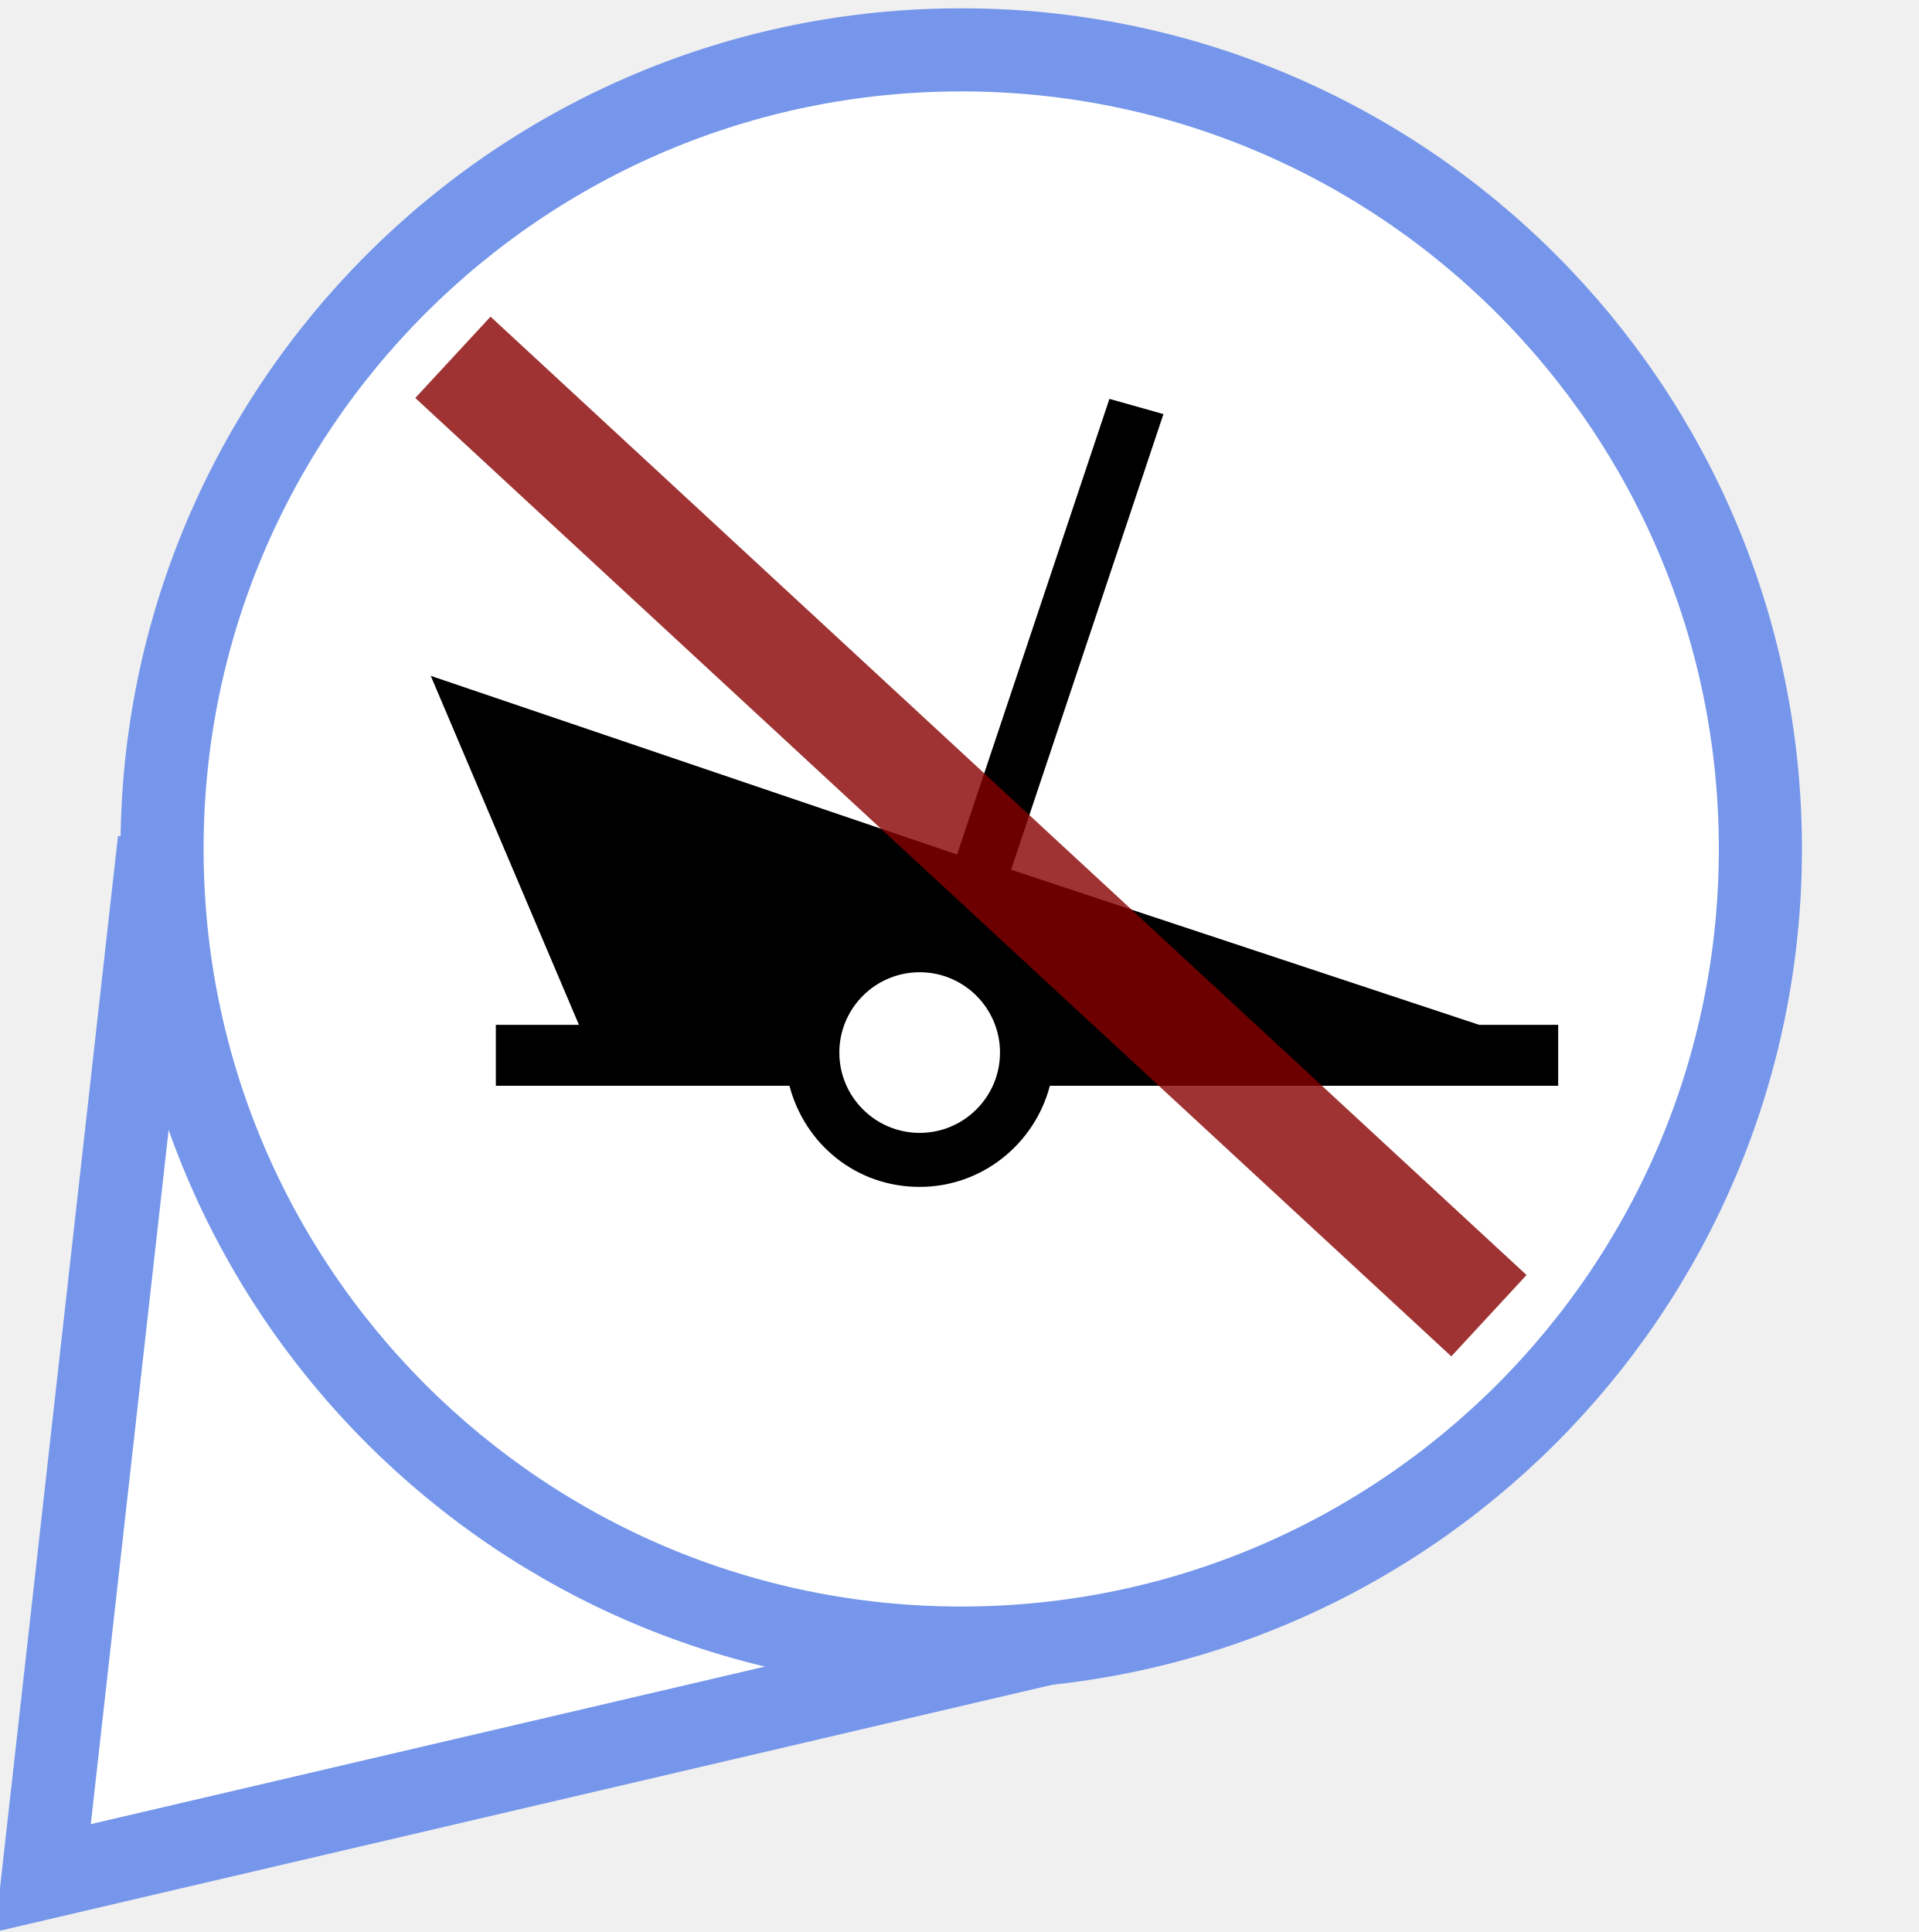
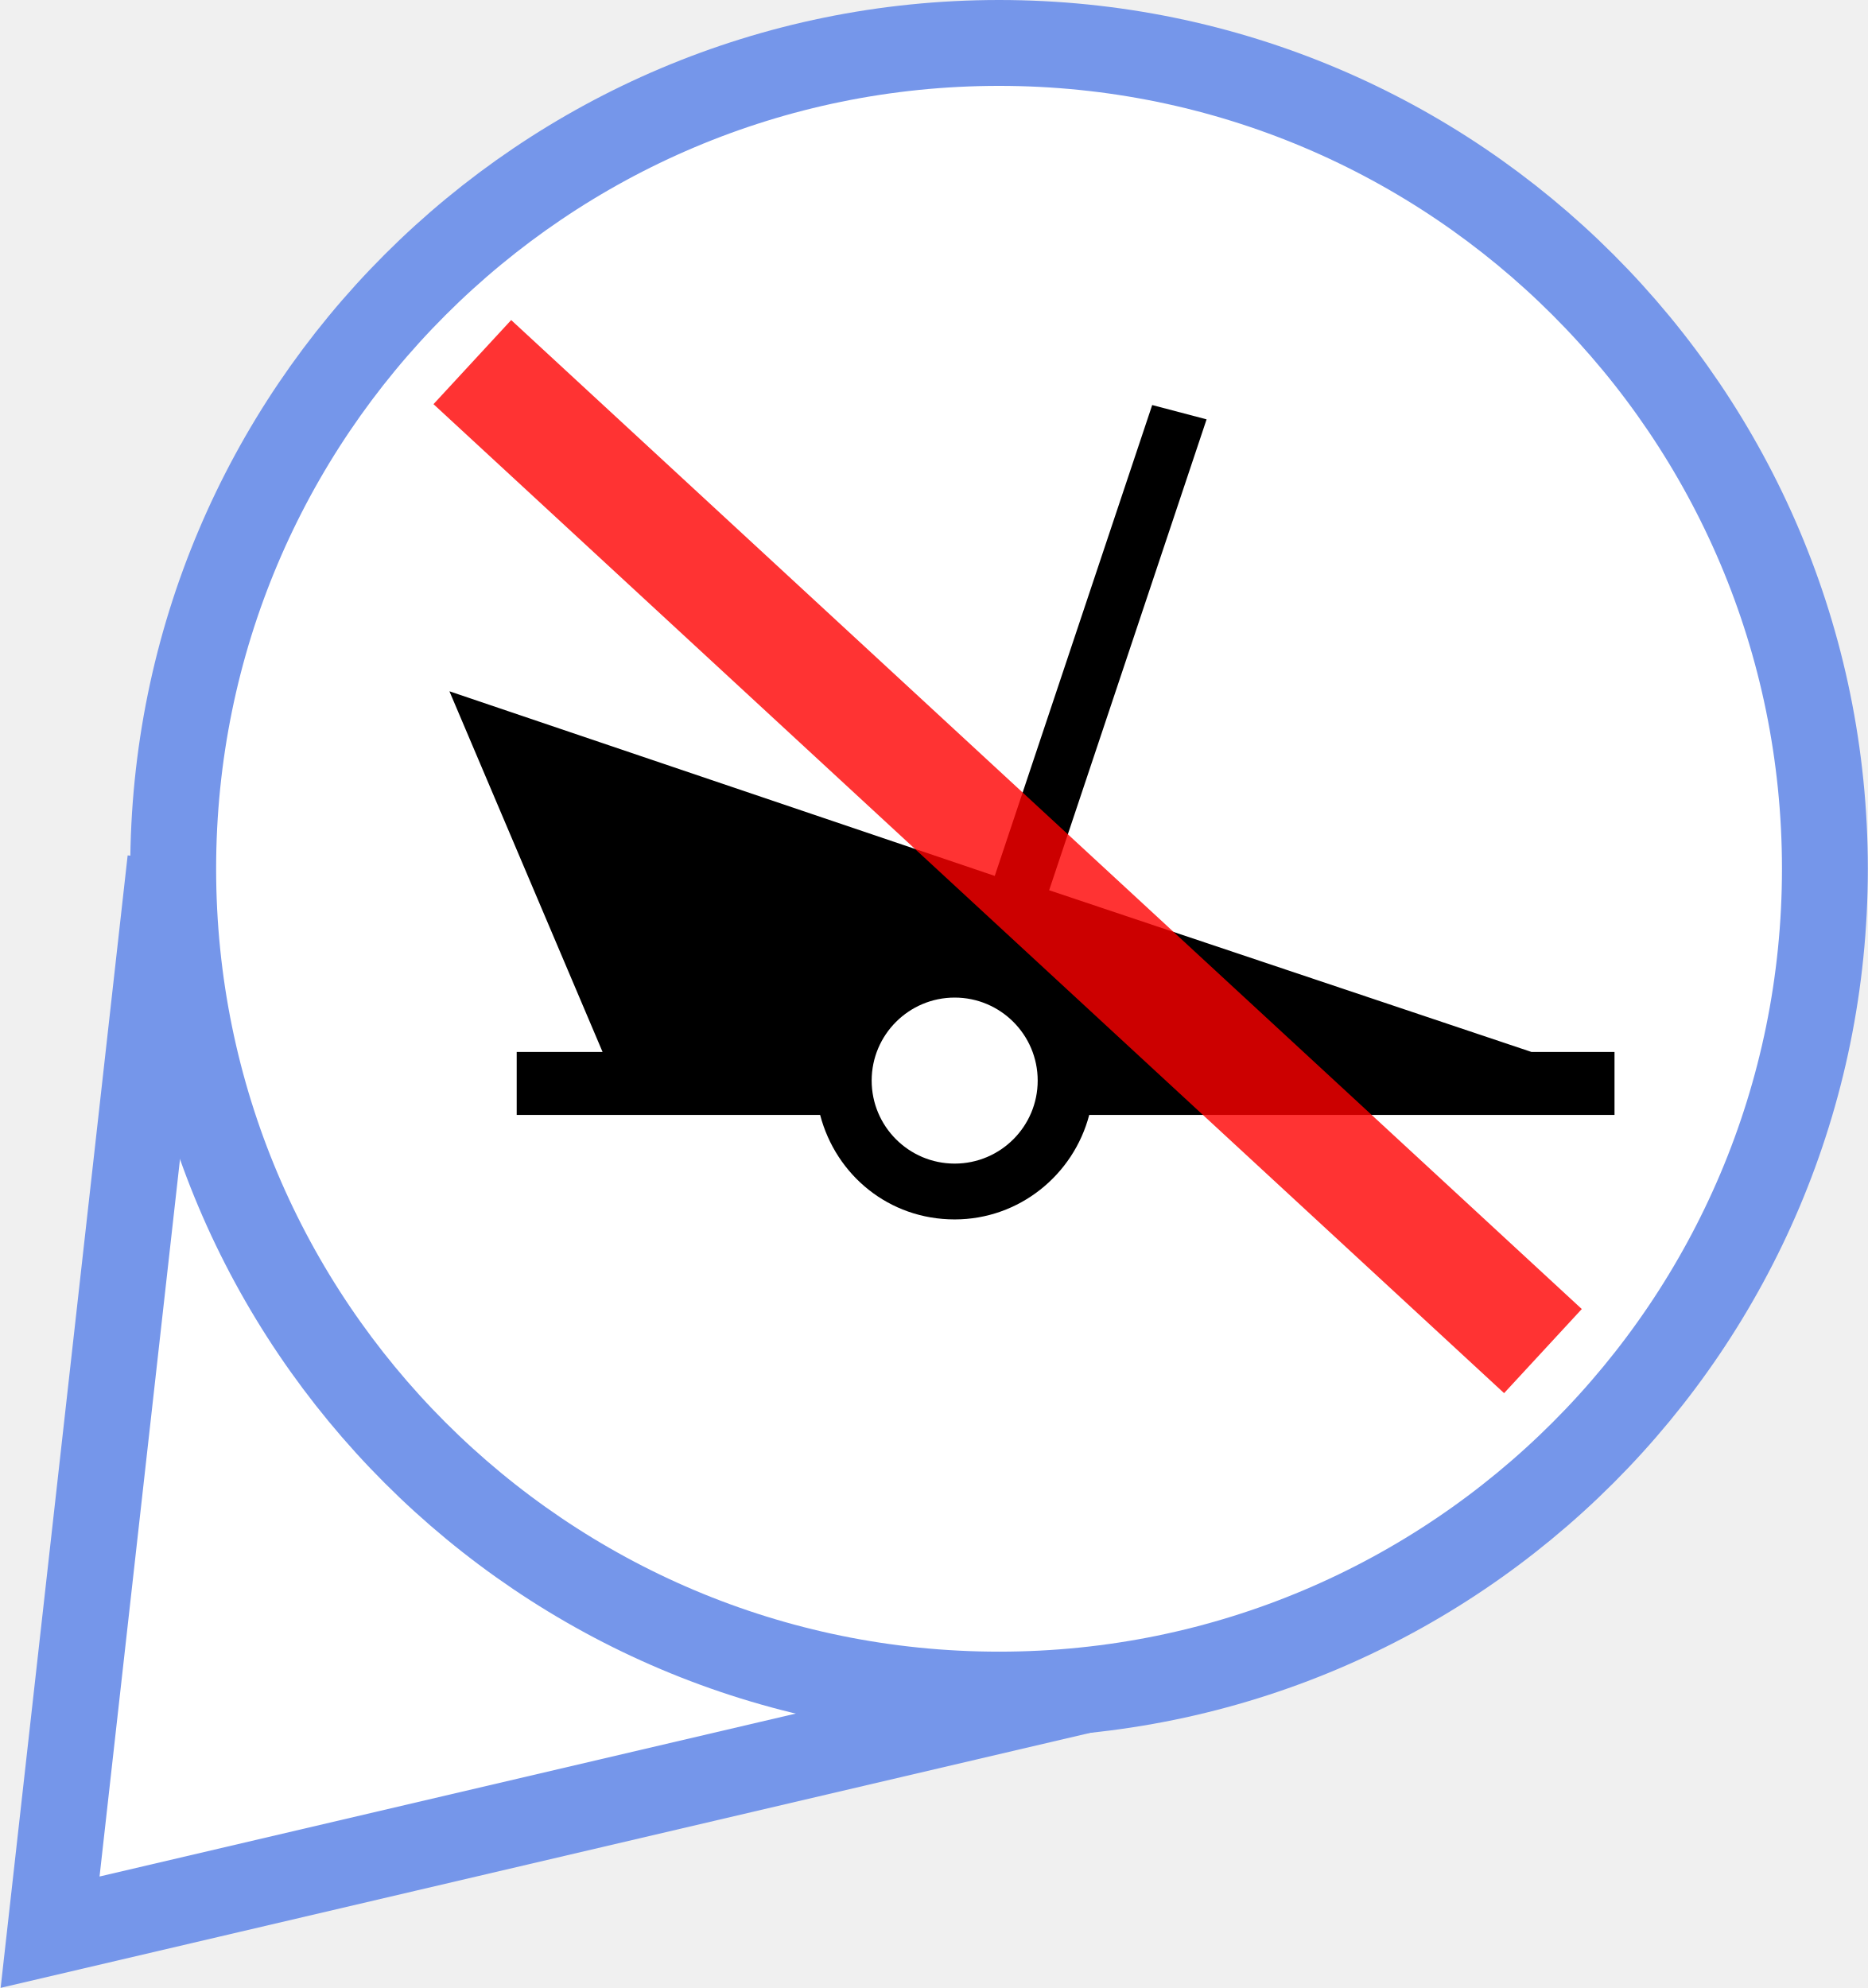
- <svg xmlns="http://www.w3.org/2000/svg" version="1.1" x="0px" y="0px" viewBox="0 0 138.5 139.5" enable-background="new 0 0 138.5 139.5" xml:space="preserve">
-   <font horiz-adv-x="2048">
-     <font-face font-family="LucidaGrande" units-per-em="2048" underline-position="-200" underline-thickness="100" />
-     <missing-glyph horiz-adv-x="1536" d="M256,0l0,1280l1024,0l0,-1280M320,64l896,0l0,1152l-896,0z" />
-     <glyph unicode="✓" horiz-adv-x="1565" d="M632,-37C570,75 522,157 489,210l-53,83l-40,61C309,490 218,602 123,691C177,736 227,758 274,758C331,758 382,737 427,695C472,653 528,573 596,455C673,706 772,945 891,1170C957,1293 1016,1375 1068,1418C1119,1460 1188,1481 1273,1481C1318,1481 1374,1474 1441,1460C1270,1322 1133,1158 1030,968C927,778 795,443 632,-37z" />
-   </font>
-   <font horiz-adv-x="1000">
-     <font-face font-family="MyriadPro-Bold" units-per-em="1000" underline-position="-100" underline-thickness="50" />
-     <missing-glyph horiz-adv-x="500" d="M0,0l500,0l0,700l-500,0M250,395l-170,255l340,0M280,350l170,255l0,-510M80,50l170,255l170,-255M50,605l170,-255l-170,-255z" />
-     <glyph unicode="?" horiz-adv-x="445" d="M271,218l0,18C270,281 285,320 322,361C360,403 407,453 407,529C407,612 347,685 215,685C144,685 84,665 48,644l34,-109C108,553 148,565 181,565C231,563 254,540 254,505C254,471 228,439 196,401C151,347 134,295 137,244l1,-26M201,-11C255,-11 291,28 291,80C290,133 255,171 201,171C149,171 112,133 112,80C112,28 148,-11 201,-11z" />
-   </font>
-   <g id="big_blue_marker">
-     <polyline fill="#FFFFFF" stroke="#7596EA" stroke-width="6" points="78.4,118 3.1,135.6 11.5,60.7  " />
-     <circle fill="#FFFFFF" stroke="#7596EA" stroke-width="6" cx="69.4" cy="61.3" r="57.7" />
-   </g>
-   <g id="orange_marker_copy" display="none">
-     <path display="inline" fill="none" stroke="#000000" stroke-width="3" d="M64.7,81.1" />
-     <path display="inline" fill="#F2756A" d="M69.6,138.7c1-19.2,11.5-50.3,26.8-69.8c8.3-10.7,12.2-21.1,12.2-27.4   c0-21.9-17.6-39.7-39.2-39.7h0c-21.6,0-39.2,17.8-39.2,39.7c0,6.3,3.8,16.7,12.2,27.4c15.3,19.6,25.8,50.7,26.8,69.8H69.6z" />
-     <path display="inline" fill="#B33623" d="M71.1,140.2h-3.3l-0.1-1.4c-0.9-18.4-11.1-49.3-26.5-69C32,58,28.7,47.4,28.7,41.5   C28.7,18.8,47,0.3,69.4,0.3c22.4,0,40.7,18.5,40.7,41.2c0,6-3.3,16.5-12.5,28.3c-15.4,19.7-25.6,50.5-26.5,69L71.1,140.2   L71.1,140.2z M69.4,3.3c-20.8,0-37.7,17.1-37.7,38.2c0,5.2,3.1,15.3,11.8,26.4c13.1,16.7,22.5,41.3,25.9,60   c3.4-18.7,12.8-43.3,25.9-60c8.7-11.2,11.8-21.2,11.8-26.4C107.1,20.4,90.2,3.3,69.4,3.3L69.4,3.3z" />
-   </g>
-   <g id="green_marker" display="none">
-     <path display="inline" fill="none" stroke="#000000" stroke-width="3" d="M69.4,81.1" />
-     <g display="inline">
-       <path fill="#5FB74F" d="M69.6,138.7c1-19.2,11.5-50.3,26.8-69.8c8.3-10.7,12.2-21.1,12.2-27.4c0-21.9-17.6-39.7-39.2-39.7h0    c-21.6,0-39.2,17.8-39.2,39.7c0,6.3,3.8,16.7,12.2,27.4c15.3,19.6,25.8,50.7,26.8,69.8H69.6z" />
-       <path d="M71.1,140.2h-3.3l-0.1-1.4c-0.9-18.4-11.1-49.3-26.5-69C32,58,28.7,47.4,28.7,41.5C28.7,18.8,47,0.3,69.4,0.3    c22.4,0,40.7,18.5,40.7,41.2c0,6-3.3,16.5-12.5,28.3c-15.4,19.7-25.6,50.5-26.5,69L71.1,140.2L71.1,140.2z M69.4,3.3    c-20.8,0-37.7,17.1-37.7,38.2c0,5.2,3.1,15.3,11.8,26.4c13.1,16.7,22.5,41.3,25.9,60c3.4-18.7,12.8-43.3,25.9-60    c8.7-11.2,11.8-21.2,11.8-26.4C107.1,20.4,90.2,3.3,69.4,3.3L69.4,3.3z" />
-     </g>
-   </g>
-   <g id="dot" display="none">
-     <circle display="inline" cx="69.4" cy="61.3" r="16.6" />
-   </g>
-   <g id="tick" display="none">
-     <text transform="matrix(1 0 0 1 49.3996 81.6462)" display="inline" font-family="'LucidaGrande'" font-size="55px">✓</text>
-   </g>
-   <g id="wreck-bottomleft" display="none">
-     <path id="path2748_1_" display="inline" d="M74.1,37.8l-11,32.9L25.1,57.8L35.8,83h-6v4.4H51c1.1,4.2,4.8,7.3,9.4,7.3   s8.3-3.1,9.4-7.3h36.7V83h-5.7L67,71.8l11-32.9L74.1,37.8z M60.4,79.2c3.2,0,5.8,2.6,5.8,5.8c0,3.2-2.6,5.8-5.8,5.8   s-5.8-2.6-5.8-5.8C54.6,81.8,57.2,79.2,60.4,79.2z" />
-   </g>
-   <g id="wreck-center">
-     <path id="path2748" d="M80.1,28.8l-11,32.9L31.1,48.8L41.8,74h-6v4.4H57c1.1,4.2,4.8,7.3,9.4,7.3c4.5,0,8.3-3.1,9.4-7.3h36.7V74   h-5.7L73,62.8l11-32.9L80.1,28.8z M66.4,70.2c3.2,0,5.8,2.6,5.8,5.8c0,3.2-2.6,5.8-5.8,5.8c-3.2,0-5.8-2.6-5.8-5.8   C60.6,72.8,63.2,70.2,66.4,70.2z" />
-   </g>
-   <g id="light-bottomleft" display="none">
-     <path id="path10928" display="inline" fill="#A30075" d="M52.6,78.1L26.8,52.7l-1.9-1.9l-1.4-2.2L23,46l0.3-2.7l1.1-2.4l1.8-2   l2.4-1.3l2.7-0.6l2.6,0.3l2.1,1.2l1.8,1.9l1.6,2.2l0.3,0.5L52.6,78.1z M61,89.3c0,0.8-0.7,1.5-1.5,1.5c-0.8,0-1.5-0.7-1.5-1.5   c0-0.8,0.7-1.5,1.5-1.5C60.4,87.8,61,88.5,61,89.3z" />
-     <path id="path12984" display="inline" fill="#000407" d="M49,102.5l4.1-11.8l-10-7.1h12.2l3.9-11.7l3.7,11.7h12.3l-10,7.3l3.7,11.7   l-9.8-7.3L49,102.5z M62.5,88.9c0,1.8-1.5,3.3-3.3,3.3c-1.8,0-3.3-1.5-3.3-3.3c0-1.8,1.5-3.3,3.3-3.3C61,85.5,62.5,87,62.5,88.9z" />
-   </g>
-   <g id="light-center" display="none">
-     <path id="path10928_1_" display="inline" fill="#A30075" d="M68.5,69L42.6,43.6l-1.9-1.9l-1.4-2.2l-0.5-2.6l0.3-2.7l1.1-2.4l1.8-2   l2.4-1.3l2.7-0.6l2.6,0.3l2.1,1.2l1.8,1.9l1.6,2.2l0.3,0.5L68.5,69z M76.9,80.2c0,0.8-0.7,1.5-1.5,1.5s-1.5-0.7-1.5-1.5   s0.7-1.5,1.5-1.5S76.9,79.4,76.9,80.2z" />
-     <path id="path12984_1_" display="inline" fill="#000407" d="M64.9,93.4l4.1-11.8l-10-7.1h12.2L75,62.8l3.7,11.7h12.3l-10,7.3   l3.7,11.7L75,86.1L64.9,93.4z M78.3,79.7c0,1.8-1.5,3.3-3.3,3.3s-3.3-1.5-3.3-3.3s1.5-3.3,3.3-3.3S78.3,77.9,78.3,79.7z" />
-   </g>
-   <g id="buoy-bottomleft" display="none">
-     <path id="buoy_1_" display="inline" fill="#000407" d="M45.2,46.6l-12,36h-6.3v4.5h23.4c1,4.4,4.9,7.6,9.6,7.6   c4.7,0,8.6-3.2,9.6-7.6h23.5v0v-4.4h-6L93.9,62L45.2,46.6z M49.1,53.4L86.3,66l-5.7,16.6H69.4c-1-4.4-4.9-7.6-9.6-7.6   c-4.7,0-8.6,3.2-9.6,7.6H39.5L49.1,53.4z M59.9,78.9c3.3,0,5.9,2.6,5.9,5.9c0,3.3-2.6,5.9-5.9,5.9c-3.3,0-5.9-2.6-5.9-5.9   C54,81.6,56.6,78.9,59.9,78.9z" />
-   </g>
-   <g id="buoy-center" display="none">
-     <path id="buoy" display="inline" fill="#000407" d="M54.2,37.6l-12,36h-6.3v4.5h23.4c1,4.4,4.9,7.6,9.6,7.6c4.7,0,8.6-3.2,9.6-7.6   h23.5v0v-4.4h-6l7.1-20.6L54.2,37.6z M58.1,44.4L95.3,57l-5.7,16.6H78.4c-1-4.4-4.9-7.6-9.6-7.6c-4.7,0-8.6,3.2-9.6,7.6H48.5   L58.1,44.4z M68.9,69.9c3.3,0,5.9,2.6,5.9,5.9c0,3.3-2.6,5.9-5.9,5.9S63,79.1,63,75.8C63,72.6,65.6,69.9,68.9,69.9z" />
-     <g id="cross" display="inline">
- 	</g>
-   </g>
-   <g id="works" display="none">
-     <path display="inline" fill="#870000" stroke="#000000" stroke-width="7" d="M82,26.2C67.2,47.8,56.5,50.7,56.5,50.7l-7.4-8.1   L42.4,50L42,61.4l13.3,3l7.8-6.3" />
-   </g>
-   <g id="removed">
-     <line opacity="0.8" fill="#FFFFFF" stroke="#870000" stroke-width="8" x1="32.7" y1="25.8" x2="107.5" y2="95" />
-   </g>
-   <g id="added" display="none">
-     <line display="inline" fill="#FFFFFF" stroke="#00D215" stroke-width="8" x1="82.2" y1="48.5" x2="82.2" y2="15.5" />
-     <line display="inline" fill="#FFFFFF" stroke="#00D215" stroke-width="8" x1="98.7" y1="32" x2="65.7" y2="32" />
-   </g>
-   <g id="moved_1_" display="none">
-     <g display="inline">
-       <line fill="#FFFFFF" x1="60.4" y1="85" x2="106.5" y2="25.8" />
-       <g>
-         <line fill="none" stroke="#870000" stroke-width="8" x1="60.4" y1="85" x2="96.4" y2="38.8" />
-         <g>
-           <polygon fill="#870000" points="106.5,25.8 99.7,49.8 95.7,39.7 84.9,38.2     " />
-         </g>
-       </g>
-     </g>
-   </g>
-   <g id="missing" display="none">
-     <text transform="matrix(1 0 0 1 72.1426 49.6852)" display="inline" fill="#1D3176" font-family="'MyriadPro-Bold'" font-size="51px">?</text>
-   </g>
+ <svg xmlns="http://www.w3.org/2000/svg" version="1.1" x="0px" y="0px" width="130.5px" height="138.9px" viewBox="0 0 130.5 138.9" enable-background="new 0 0 130.5 138.9" xml:space="preserve">
+   <defs>
+ </defs>
+   <polyline fill="#FFFFFF" stroke="#7596EA" stroke-width="6" points="78.7,117.4 3.5,135 11.9,60.1 " />
+   <circle fill="#FFFFFF" stroke="#7596EA" stroke-width="6" cx="69.8" cy="60.7" r="57.7" />
+   <path id="path2748_1_" d="M80.5,28.3l-11,32.9L31.4,48.3l10.7,25.2h-6v4.4h21.2c1.1,4.2,4.8,7.3,9.4,7.3c4.5,0,8.3-3.1,9.4-7.3h36.7  v-4.4H107L73.3,62.2l11-32.9L80.5,28.3z M66.7,69.7c3.2,0,5.8,2.6,5.8,5.8c0,3.2-2.6,5.8-5.8,5.8c-3.2,0-5.8-2.6-5.8-5.8  C60.9,72.3,63.5,69.7,66.7,69.7z" />
+   <line opacity="0.8" fill="#FFFFFF" stroke="#FF0000" stroke-width="8" x1="33" y1="25.3" x2="107.8" y2="94.4" />
</svg>
